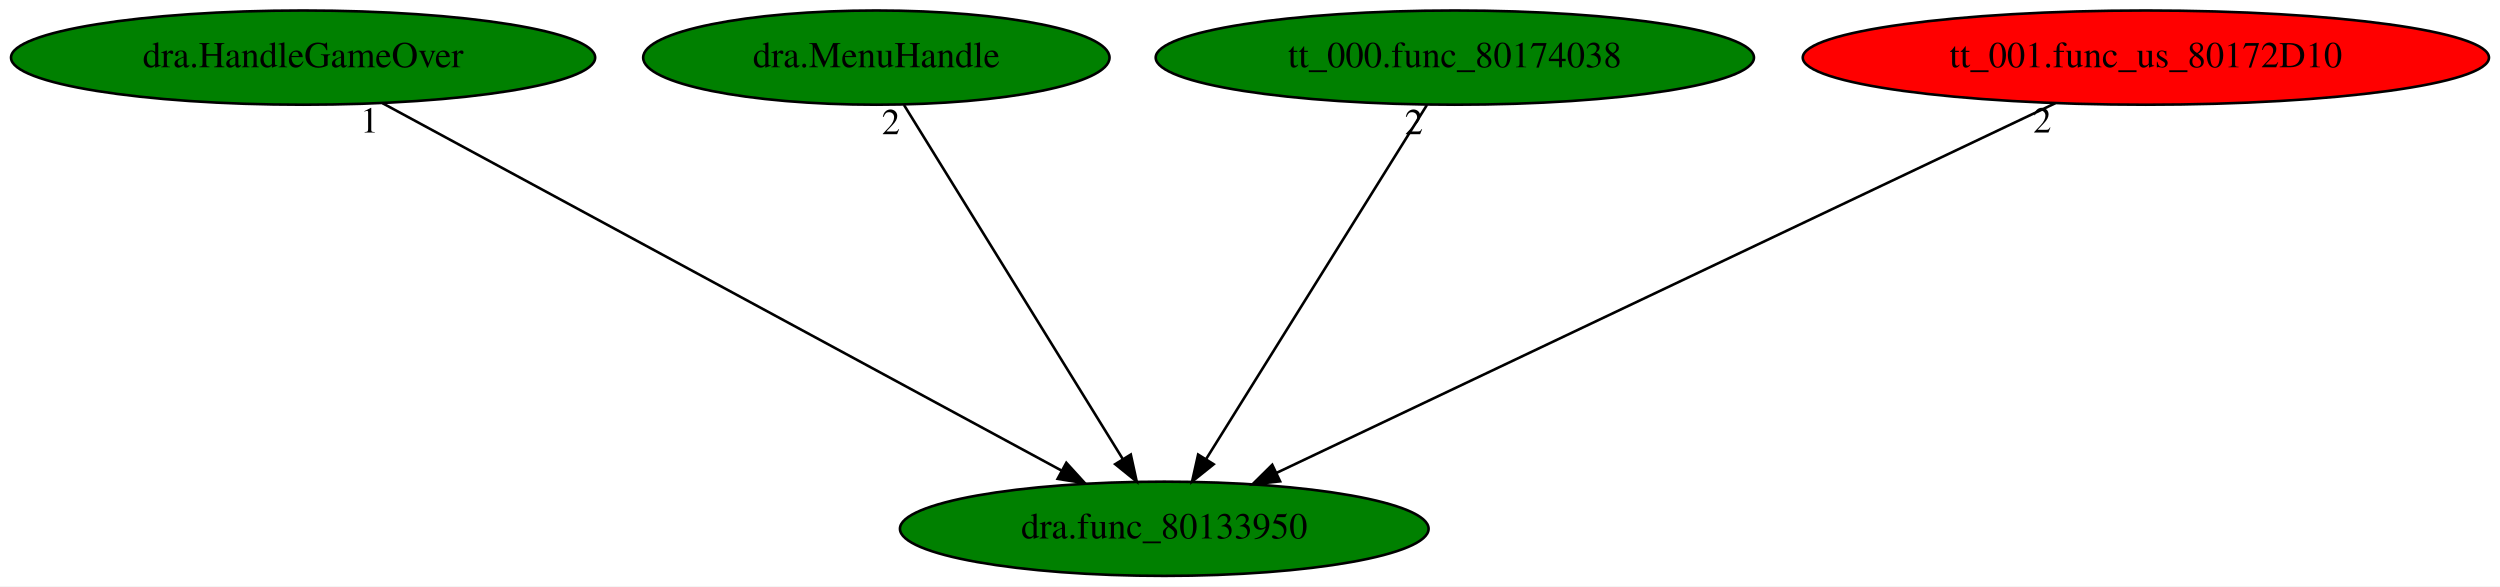
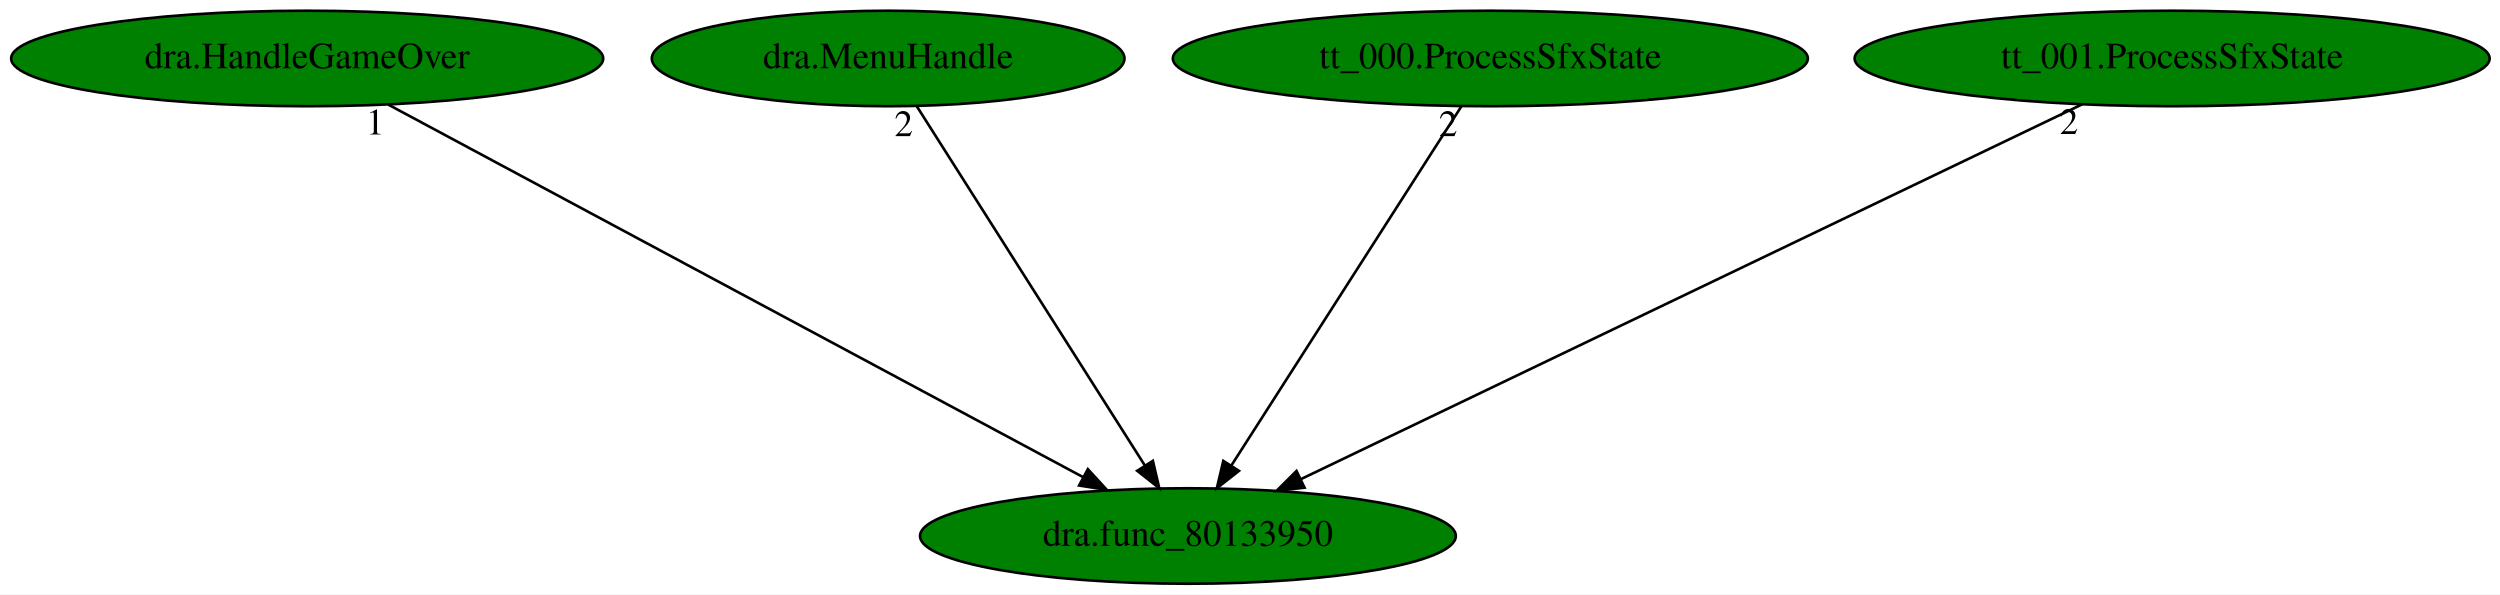
- <svg xmlns="http://www.w3.org/2000/svg" xmlns:xlink="http://www.w3.org/1999/xlink" width="955pt" height="224pt" viewBox="0.00 0.00 955.08 224.00">
+ <svg xmlns="http://www.w3.org/2000/svg" xmlns:xlink="http://www.w3.org/1999/xlink" width="942pt" height="224pt" viewBox="0.00 0.00 942.38 224.00">
  <g id="graph0" class="graph" transform="scale(1 1) rotate(0) translate(4 220)">
-     <polygon fill="white" stroke="transparent" points="-4,4 -4,-220 951.08,-220 951.08,4 -4,4" />
+     <polygon fill="white" stroke="transparent" points="-4,4 -4,-220 938.38,-220 938.38,4 -4,4" />
    <g id="node1" class="node">
-       <ellipse fill="green" stroke="black" cx="440.79" cy="-18" rx="100.98" ry="18" />
-       <text text-anchor="middle" x="440.79" y="-14.3" font-family="Times,serif" font-size="14.00">dra.func_80133950</text>
+       <ellipse fill="green" stroke="black" cx="443.79" cy="-18" rx="100.98" ry="18" />
+       <text text-anchor="middle" x="443.79" y="-14.3" font-family="Times,serif" font-size="14.00">dra.func_80133950</text>
    </g>
    <g id="node2" class="node">
      <g id="a_node2">
        <a xlink:href="dra.HandleGameOver.svg" xlink:title="dra.HandleGameOver">
          <ellipse fill="green" stroke="black" cx="111.79" cy="-198" rx="111.58" ry="18" />
          <text text-anchor="middle" x="111.79" y="-194.3" font-family="Times,serif" font-size="14.00">dra.HandleGameOver</text>
        </a>
      </g>
    </g>
    <g id="edge1" class="edge">
-       <path fill="none" stroke="black" d="M142.15,-180.57C202.01,-148.19 335.2,-76.13 401.59,-40.21" />
-       <polygon fill="black" stroke="black" points="403.37,-43.22 410.5,-35.39 400.04,-37.07 403.37,-43.22" />
-       <text text-anchor="middle" x="137.15" y="-169.37" font-family="Times,serif" font-size="14.00">1</text>
+       <path fill="none" stroke="black" d="M142.43,-180.57C202.83,-148.19 337.23,-76.13 404.23,-40.21" />
+       <polygon fill="black" stroke="black" points="406.07,-43.2 413.23,-35.39 402.76,-37.03 406.07,-43.2" />
+       <text text-anchor="middle" x="137.43" y="-169.37" font-family="Times,serif" font-size="14.00">1</text>
    </g>
    <g id="node3" class="node">
      <g id="a_node3">
        <a xlink:href="dra.MenuHandle.svg" xlink:title="dra.MenuHandle">
          <ellipse fill="green" stroke="black" cx="330.79" cy="-198" rx="89.08" ry="18" />
          <text text-anchor="middle" x="330.79" y="-194.3" font-family="Times,serif" font-size="14.00">dra.MenuHandle</text>
        </a>
      </g>
    </g>
    <g id="edge2" class="edge">
-       <path fill="none" stroke="black" d="M341.34,-179.93C360.72,-148.57 402.1,-81.6 424.9,-44.71" />
-       <polygon fill="black" stroke="black" points="428,-46.36 430.27,-36.02 422.04,-42.68 428,-46.36" />
-       <text text-anchor="middle" x="336.34" y="-168.73" font-family="Times,serif" font-size="14.00">2</text>
+       <path fill="none" stroke="black" d="M341.62,-179.93C361.54,-148.57 404.05,-81.6 427.47,-44.71" />
+       <polygon fill="black" stroke="black" points="430.58,-46.33 432.99,-36.02 424.67,-42.58 430.58,-46.33" />
+       <text text-anchor="middle" x="336.62" y="-168.73" font-family="Times,serif" font-size="14.00">2</text>
    </g>
    <g id="node4" class="node">
      <g id="a_node4">
-         <a xlink:href="tt_000.func_80174038.svg" xlink:title="tt_000.func_80174038">
-           <ellipse fill="green" stroke="black" cx="551.79" cy="-198" rx="114.28" ry="18" />
-           <text text-anchor="middle" x="551.79" y="-194.3" font-family="Times,serif" font-size="14.00">tt_000.func_80174038</text>
+         <a xlink:href="tt_000.ProcessSfxState.svg" xlink:title="tt_000.ProcessSfxState">
+           <ellipse fill="green" stroke="black" cx="557.79" cy="-198" rx="119.68" ry="18" />
+           <text text-anchor="middle" x="557.79" y="-194.3" font-family="Times,serif" font-size="14.00">tt_000.ProcessSfxState</text>
        </a>
      </g>
    </g>
    <g id="edge3" class="edge">
-       <path fill="none" stroke="black" d="M541.15,-179.93C521.59,-148.57 479.83,-81.6 456.82,-44.71" />
-       <polygon fill="black" stroke="black" points="459.66,-42.65 451.4,-36.02 453.72,-46.35 459.66,-42.65" />
-       <text text-anchor="middle" x="536.15" y="-168.73" font-family="Times,serif" font-size="14.00">2</text>
+       <path fill="none" stroke="black" d="M546.86,-179.93C526.77,-148.57 483.88,-81.6 460.25,-44.71" />
+       <polygon fill="black" stroke="black" points="463.03,-42.55 454.69,-36.02 457.13,-46.32 463.03,-42.55" />
+       <text text-anchor="middle" x="541.86" y="-168.73" font-family="Times,serif" font-size="14.00">2</text>
    </g>
    <g id="node5" class="node">
      <g id="a_node5">
-         <a xlink:href="tt_001.func_us_80172D10.svg" xlink:title="tt_001.func_us_80172D10">
-           <ellipse fill="red" stroke="black" cx="815.79" cy="-198" rx="131.08" ry="18" />
-           <text text-anchor="middle" x="815.79" y="-194.3" font-family="Times,serif" font-size="14.00">tt_001.func_us_80172D10</text>
+         <a xlink:href="tt_001.ProcessSfxState.svg" xlink:title="tt_001.ProcessSfxState">
+           <ellipse fill="green" stroke="black" cx="814.79" cy="-198" rx="119.68" ry="18" />
+           <text text-anchor="middle" x="814.79" y="-194.3" font-family="Times,serif" font-size="14.00">tt_001.ProcessSfxState</text>
        </a>
      </g>
    </g>
    <g id="edge4" class="edge">
-       <path fill="none" stroke="black" d="M781.18,-180.57C712.41,-147.93 558.74,-74.99 483.69,-39.36" />
-       <polygon fill="black" stroke="black" points="485.04,-36.13 474.5,-35 482.04,-42.45 485.04,-36.13" />
-       <text text-anchor="middle" x="776.18" y="-169.37" font-family="Times,serif" font-size="14.00">2</text>
+       <path fill="none" stroke="black" d="M780.88,-180.73C713.04,-148.18 560.73,-75.11 486.32,-39.41" />
+       <polygon fill="black" stroke="black" points="487.75,-36.21 477.22,-35.04 484.72,-42.52 487.75,-36.21" />
+       <text text-anchor="middle" x="775.88" y="-169.53" font-family="Times,serif" font-size="14.00">2</text>
    </g>
  </g>
</svg>
